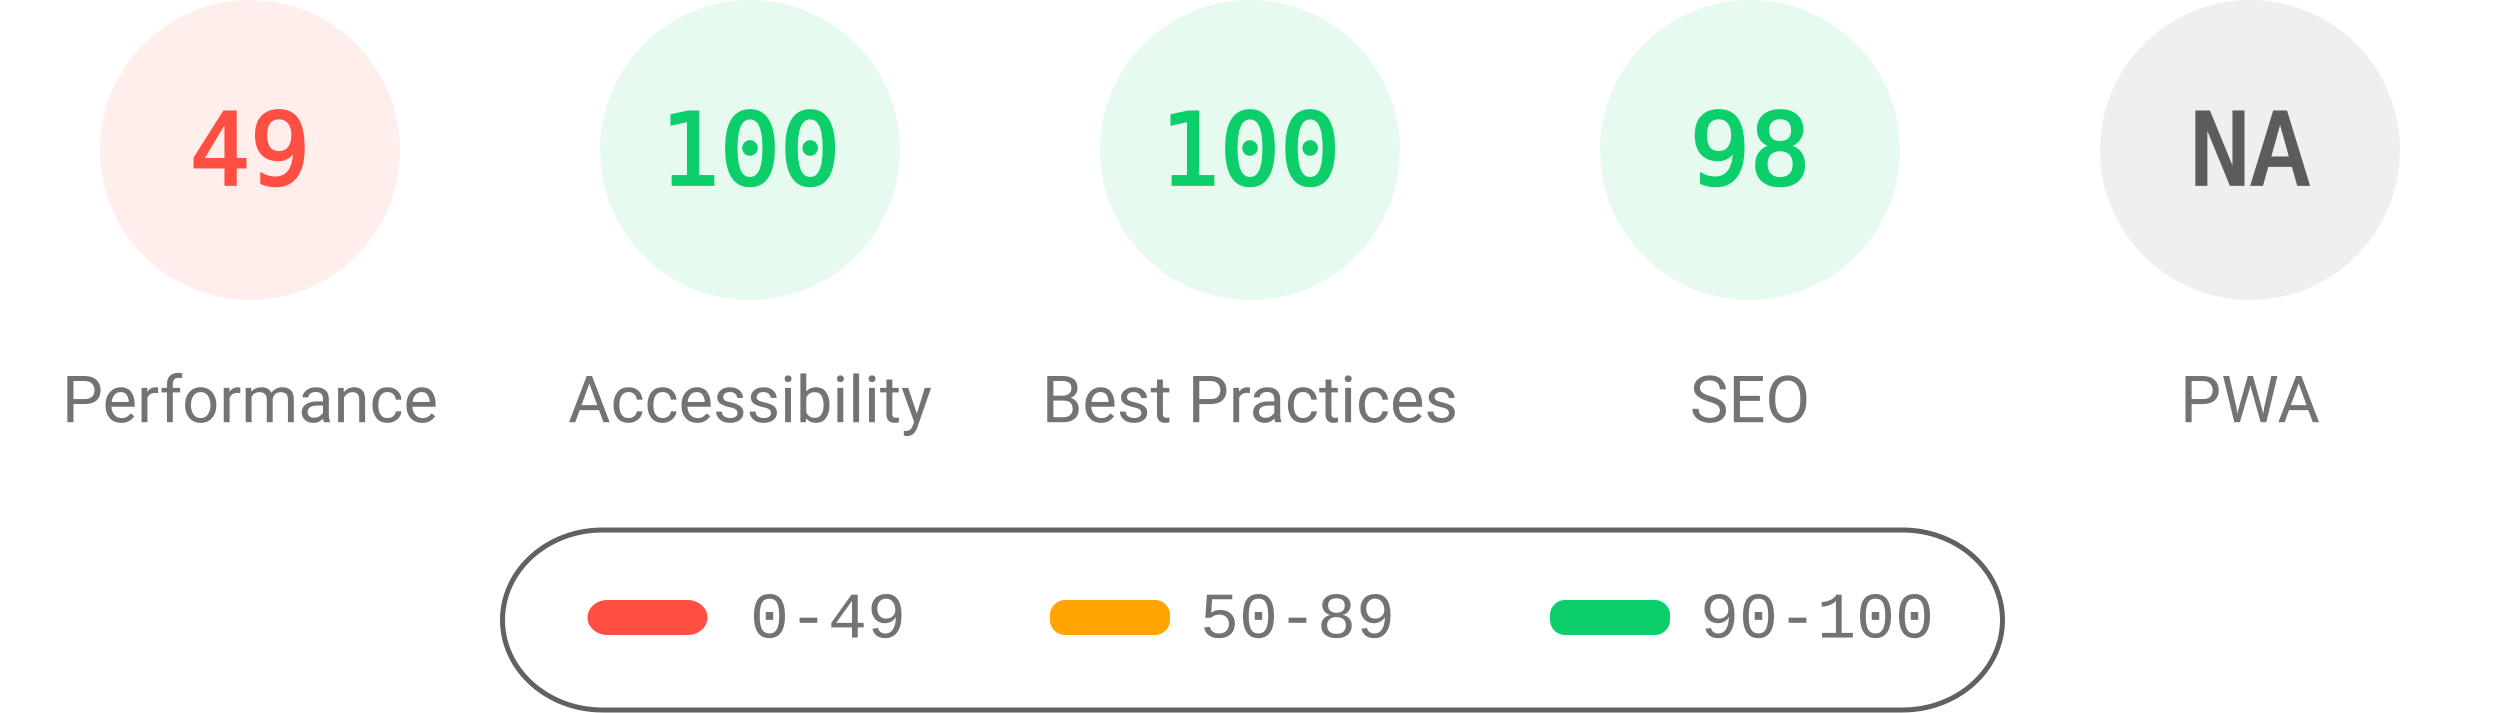
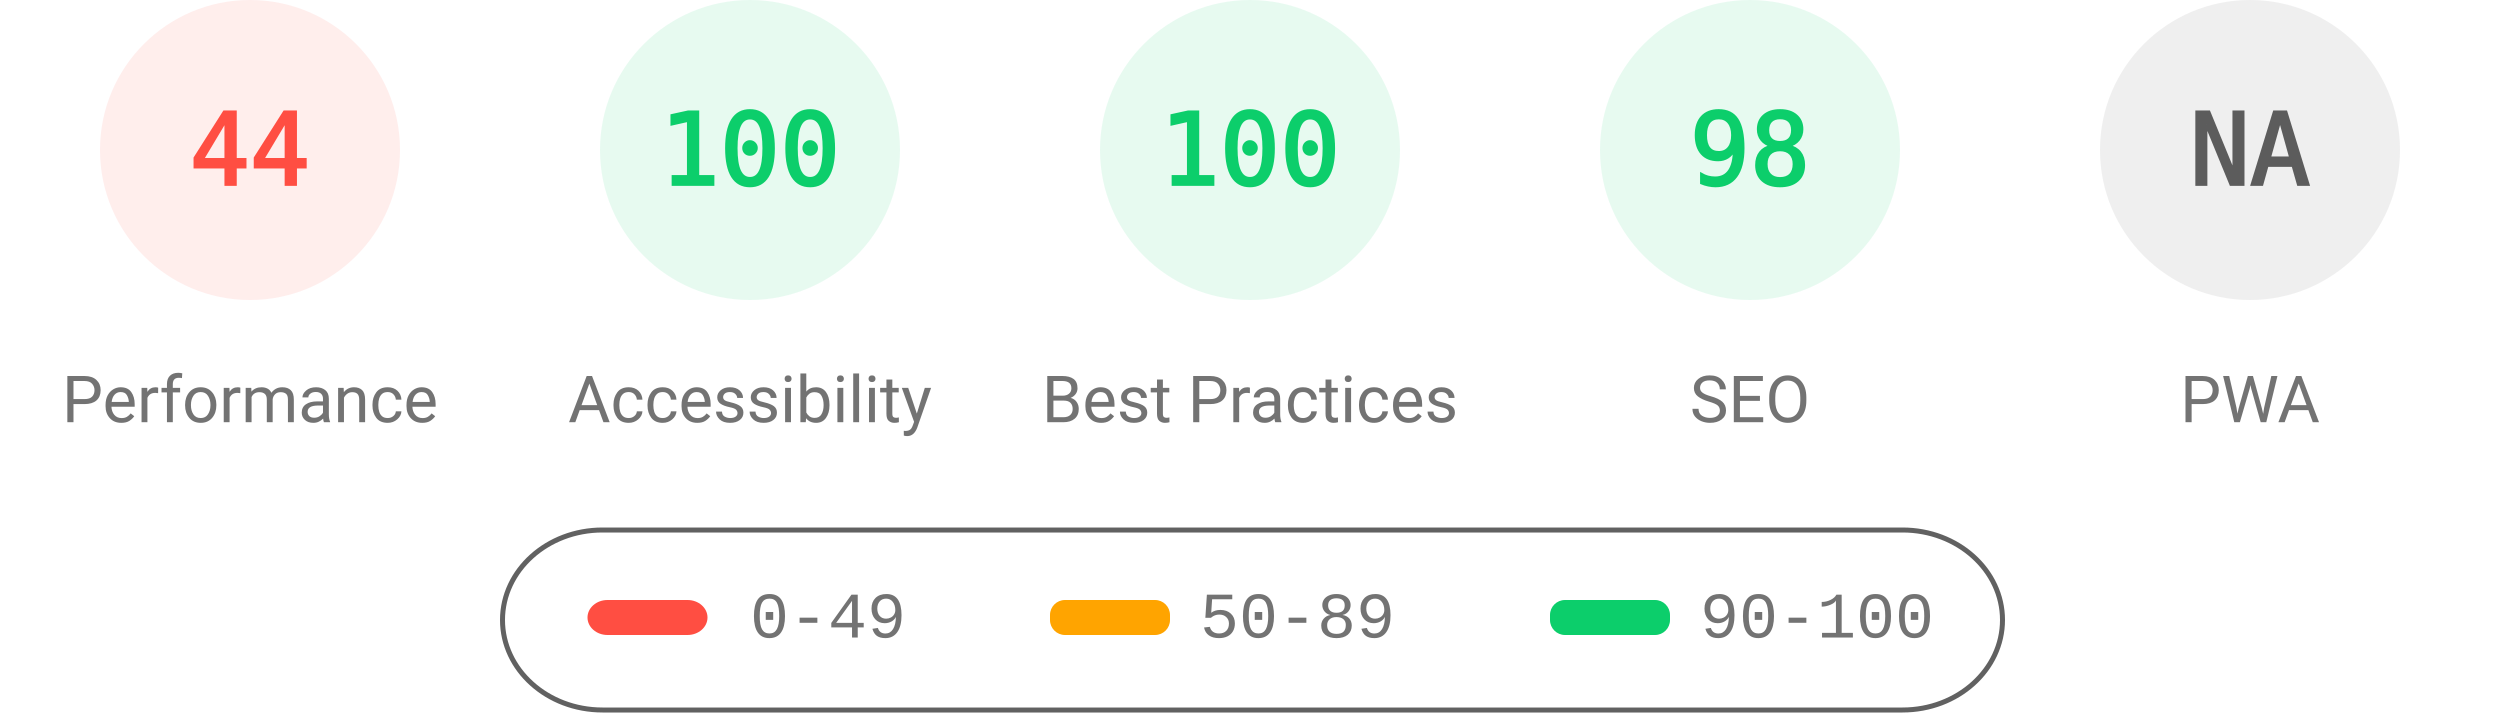
<svg xmlns="http://www.w3.org/2000/svg" fill="none" width="1000" height="285">
  <style>.gauge-base{opacity:.1}.gauge-arc{fill:none;animation-delay:250ms;stroke-linecap:round;transform:rotate(-90deg);transform-origin:100px 60px;animation:load-gauge 1s ease forwards}.guage-text{font-size:40px;font-family:monospace;text-align:center}.guage-red{color:#ff4e42;fill:#ff4e42;stroke:#ff4e42}.guage-orange{color:#ffa400;fill:#ffa400;stroke:#ffa400}.guage-green{color:#0cce6b;fill:#0cce6b;stroke:#0cce6b}.guage-undefined{color:#5c5c5c;fill:#5c5c5c;stroke:#5c5c5c}.guage-title{color:#737373;fill:#737373;stroke:none;font-size:26px;line-height:26px;font-family:Roboto,Halvetica,Arial,sans-serif}@keyframes load-gauge{from{stroke-dasharray:0 352.858}}</style>
  <svg class="guage-div guage-perf guage-red" viewBox="0 0 200 200" width="200" height="200">
    <circle class="gauge-base" r="56" cx="100" cy="60" stroke-width="8" />
-     <circle class="gauge-arc guage-arc-1" r="56" cx="100" cy="60" stroke-width="8" style="stroke-dasharray:172.41,351.858" />
-     <text class="guage-text" x="100" y="60" alignment-baseline="central" dominant-baseline="central" text-anchor="middle">49</text>
+     <circle class="gauge-arc guage-arc-1" r="56" cx="100" cy="60" stroke-width="8" style="stroke-dasharray:154.818,351.858" />
+     <text class="guage-text" x="100" y="60" alignment-baseline="central" dominant-baseline="central" text-anchor="middle">44</text>
    <text class="guage-title" x="100" y="160" alignment-baseline="central" dominant-baseline="central" text-anchor="middle">Performance</text>
  </svg>
  <svg class="guage-div guage-acc guage-green" viewBox="0 0 200 200" width="200" height="200" x="200">
    <circle class="gauge-base" r="56" cx="100" cy="60" stroke-width="8" />
    <circle class="gauge-arc guage-arc-2" r="56" cx="100" cy="60" stroke-width="8" style="stroke-dasharray:351.858,351.858" />
    <text class="guage-text" x="100" y="60" alignment-baseline="central" dominant-baseline="central" text-anchor="middle">100</text>
    <text class="guage-title" x="100" y="160" alignment-baseline="central" dominant-baseline="central" text-anchor="middle">Accessibility</text>
  </svg>
  <svg class="guage-div guage-best guage-green" viewBox="0 0 200 200" width="200" height="200" x="400">
    <circle class="gauge-base" r="56" cx="100" cy="60" stroke-width="8" />
    <circle class="gauge-arc guage-arc-3" r="56" cx="100" cy="60" stroke-width="8" style="stroke-dasharray:351.858,351.858" />
    <text class="guage-text" x="100" y="60" alignment-baseline="central" dominant-baseline="central" text-anchor="middle">100</text>
    <text class="guage-title" x="100" y="160" alignment-baseline="central" dominant-baseline="central" text-anchor="middle">Best Practices</text>
  </svg>
  <svg class="guage-div guage-seo guage-green" viewBox="0 0 200 200" width="200" height="200" x="600">
    <circle class="gauge-base" r="56" cx="100" cy="60" stroke-width="8" />
    <circle class="gauge-arc guage-arc-4" r="56" cx="100" cy="60" stroke-width="8" style="stroke-dasharray:344.821,351.858" />
    <text class="guage-text" x="100" y="60" alignment-baseline="central" dominant-baseline="central" text-anchor="middle">98</text>
    <text class="guage-title" x="100" y="160" alignment-baseline="central" dominant-baseline="central" text-anchor="middle">SEO</text>
  </svg>
  <svg class="guage-div guage-pwa guage-undefined" viewBox="0 0 200 200" width="200" height="200" x="800">
    <circle class="gauge-base" r="56" cx="100" cy="60" stroke-width="8" />
    <circle class="gauge-arc guage-arc-4" r="56" cx="100" cy="60" stroke-width="8" style="stroke-dasharray:351.858,351.858" />
    <text class="guage-text" x="100" y="60" alignment-baseline="central" dominant-baseline="central" text-anchor="middle">NA</text>
    <text class="guage-title" x="100" y="160" alignment-baseline="central" dominant-baseline="central" text-anchor="middle">PWA</text>
  </svg>
  <svg width="604" height="76" x="200" y="210">
    <path fill="none" id="canvas_background" d="M-1-1h604v80H-1z" />
    <rect fill-opacity="0" stroke="#616161" stroke-width="2" rx="40" id="svg_2" height="72" width="600" y="2" x="1" fill="#000" />
    <rect stroke="#000" rx="8" id="svg_3" height="14" width="48" y="30" x="35" stroke-opacity="null" stroke-width="0" fill="#ff4e42" />
    <rect stroke="#000" rx="6" id="svg_4" height="14" width="48" y="30" x="220" stroke-opacity="null" stroke-width="0" fill="#ffa400" />
    <rect stroke="#000" rx="6" id="svg_5" height="14" width="48" y="30" x="420" stroke-opacity="null" stroke-width="0" fill="#0cce6b" />
    <text xml:space="preserve" text-anchor="start" font-family="'Courier New', Courier, monospace" font-size="26" id="svg_6" y="45" x="100" stroke-opacity="null" stroke-width="0" stroke="#000" fill="#737373">0-49</text>
    <text xml:space="preserve" text-anchor="start" font-family="'Courier New', Courier, monospace" font-size="26" id="svg_7" y="45" x="280" stroke-opacity="null" stroke-width="0" stroke="#000" fill="#737373">50-89</text>
    <text xml:space="preserve" text-anchor="start" font-family="'Courier New', Courier, monospace" font-size="26" id="svg_8" y="45" x="480" stroke-opacity="null" stroke-width="0" stroke="#000" fill="#737373">90-100</text>
  </svg>
</svg>
